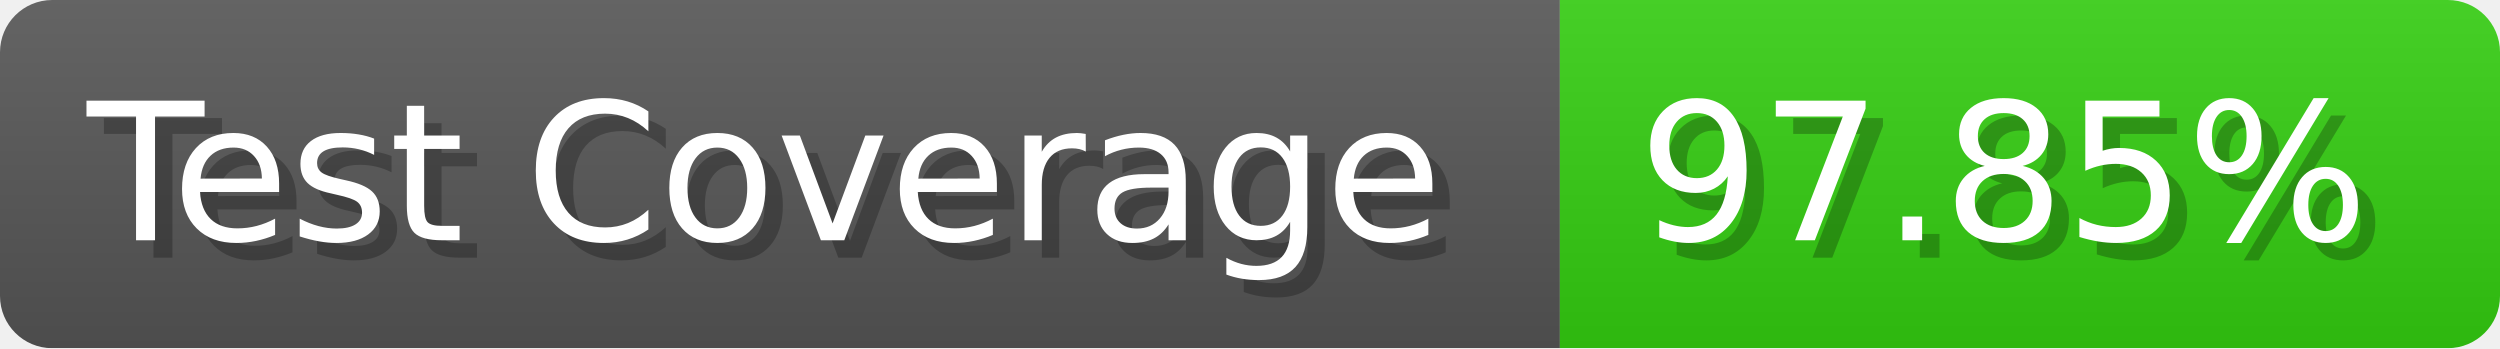
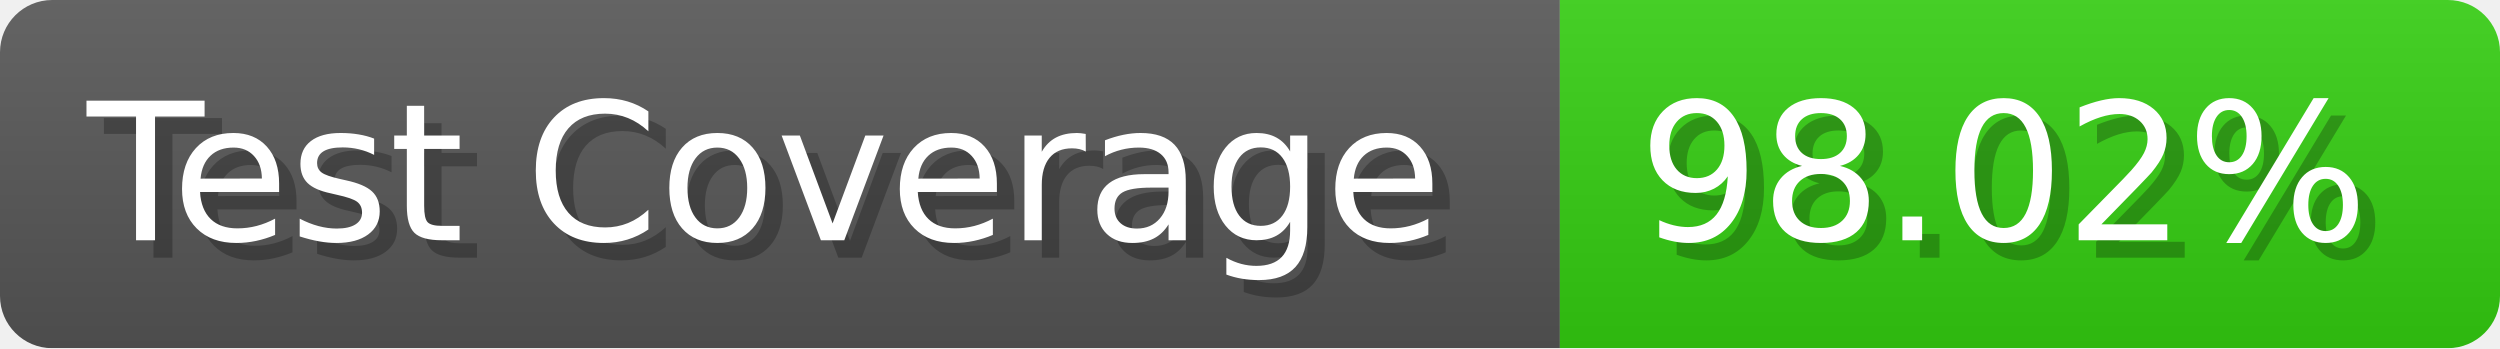
- <svg xmlns="http://www.w3.org/2000/svg" width="143.6" height="20" viewBox="0 0 1436 200" role="img" aria-label="Test Coverage: 97.85%">
+ <svg xmlns="http://www.w3.org/2000/svg" width="143.6" height="20" viewBox="0 0 1436 200" role="img" aria-label="Test Coverage: 98.02%">
  <linearGradient id="a" x2="0" y2="100%">
    <stop offset="0" stop-opacity=".1" stop-color="#EEE" />
    <stop offset="1" stop-opacity=".1" />
  </linearGradient>
  <mask id="m">
    <rect width="1436" height="200" rx="30" fill="#FFF" />
  </mask>
  <g mask="url(#m)">
    <rect width="896" height="200" fill="#555" />
    <rect width="540" height="200" fill="#3C1" x="896" />
    <rect width="1436" height="200" fill="url(#a)" />
  </g>
  <g aria-hidden="true" fill="#fff" text-anchor="start" font-family="Verdana,DejaVu Sans,sans-serif" font-size="110">
    <text x="60" y="148" textLength="796" fill="#000" opacity="0.25">Test Coverage</text>
    <text x="50" y="138" textLength="796">Test Coverage</text>
-     <text x="951" y="148" textLength="440" fill="#000" opacity="0.25">97.85%</text>
-     <text x="941" y="138" textLength="440">97.85%</text>
+     <text x="951" y="148" textLength="440" fill="#000" opacity="0.25">98.02%</text>
+     <text x="941" y="138" textLength="440">98.02%</text>
  </g>
</svg>
